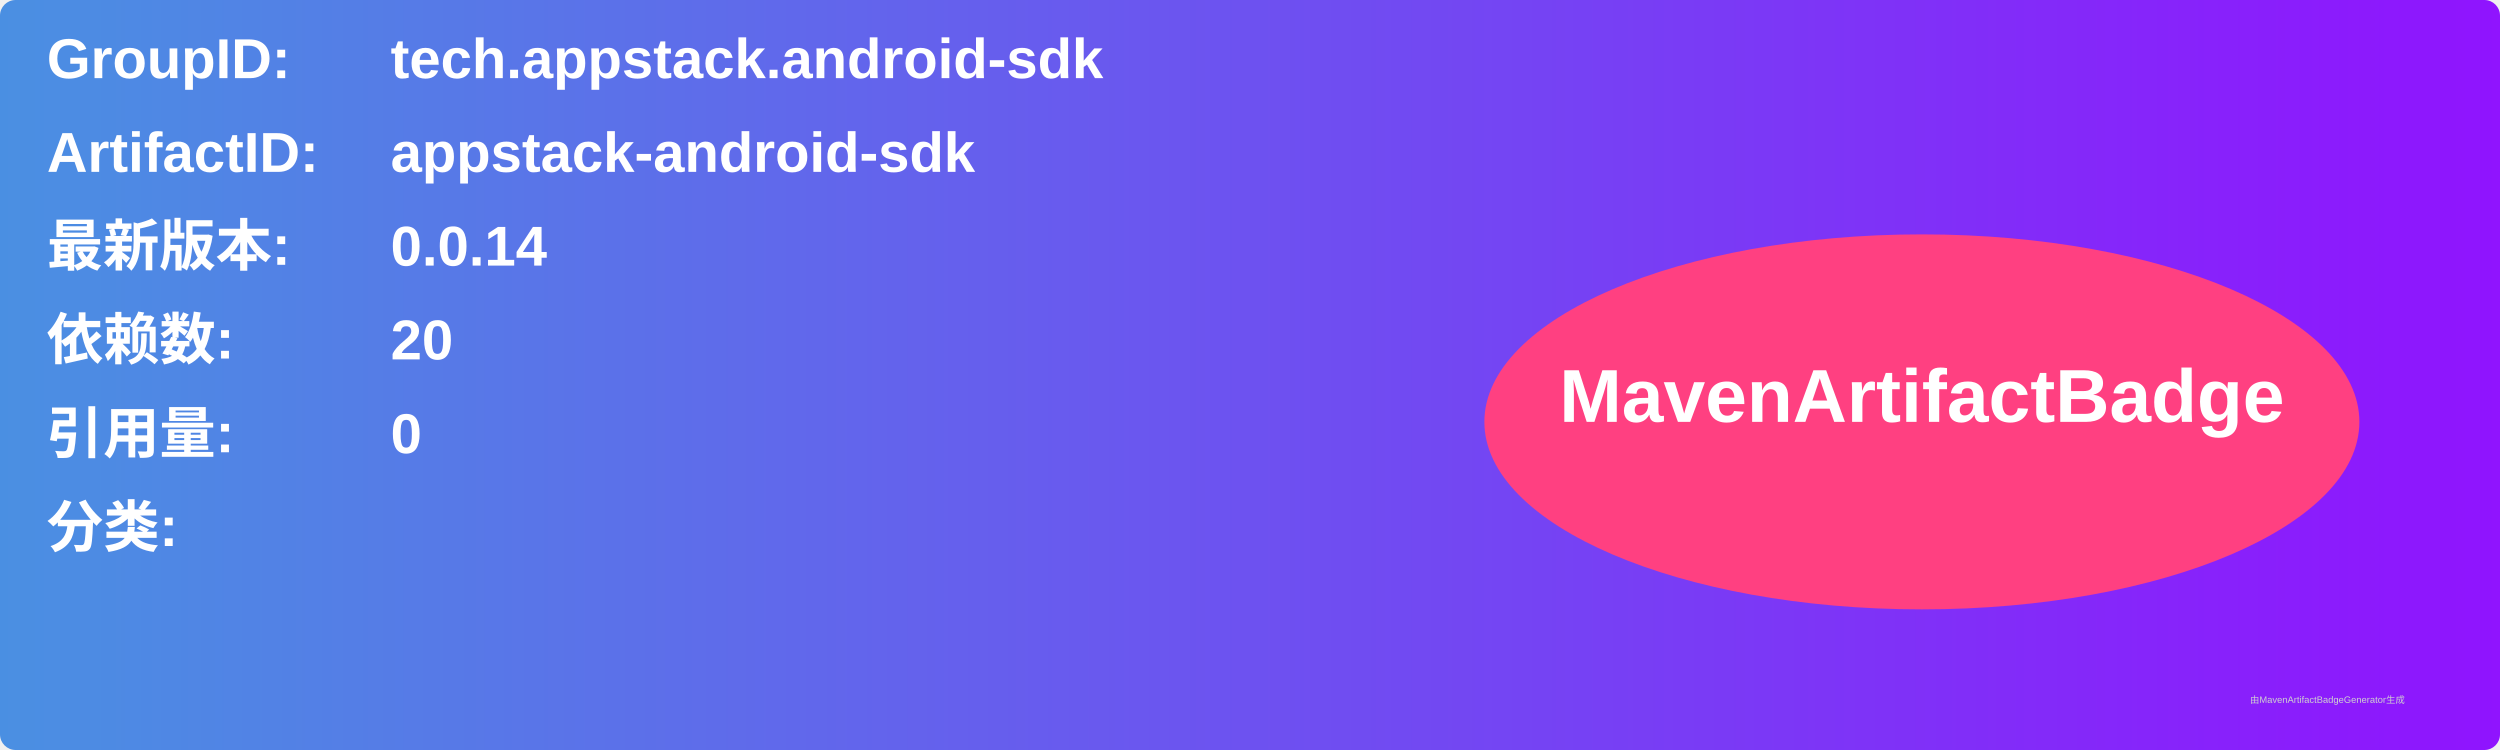
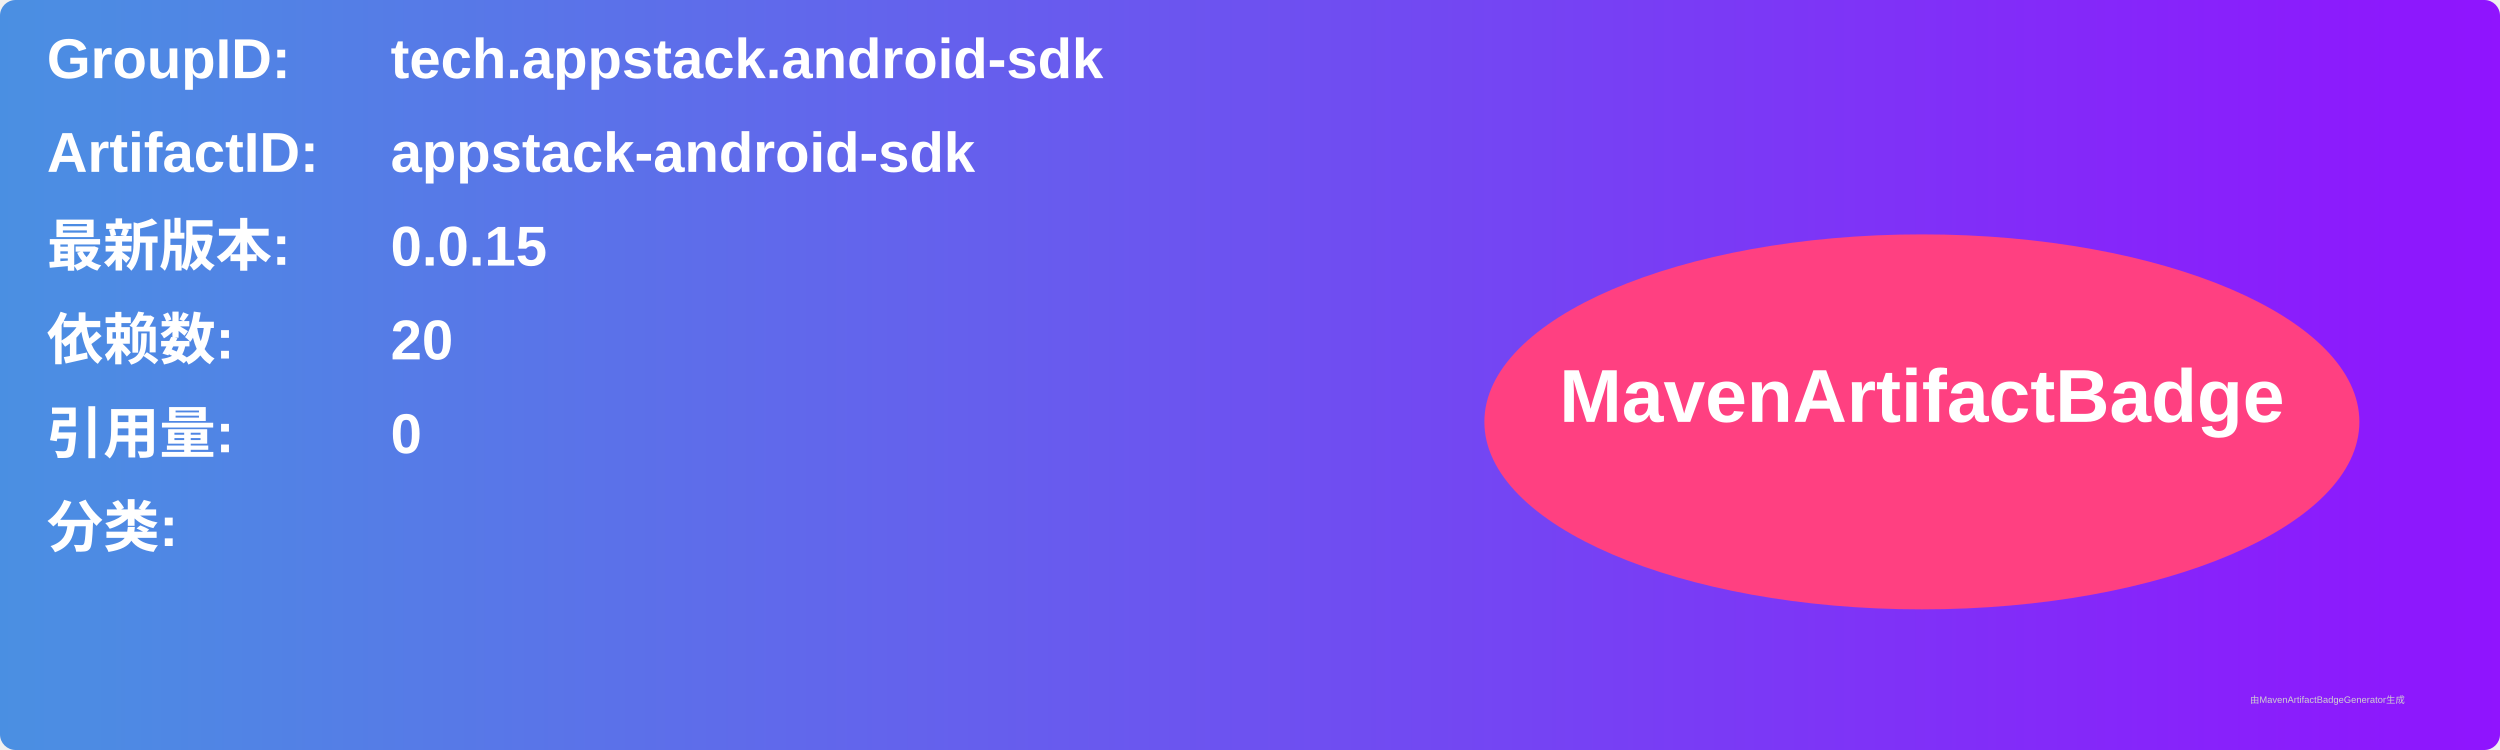
<svg xmlns="http://www.w3.org/2000/svg" width="800" height="240" viewBox="0 0 800 240">
  <linearGradient id="grad" x1="0%" y1="0%" x2="100%" y2="0%">
    <stop offset="0%" stop-color="#4a90e2" />
    <stop offset="100%" stop-color="#9013fe" />
  </linearGradient>
  <rect width="100%" height="100%" rx="5" ry="5" fill="url(#grad)" />
  <g transform="translate(15, 15)">
    <text x="0" y="10" font-family="Arial" font-size="18" fill="white" font-weight="bold" width="260">GroupID:</text>
    <text x="110" y="10" font-family="Arial" font-size="18" fill="white" font-weight="bold" width="460">tech.appstack.android-sdk</text>
    <text x="0" y="40" font-family="Arial" font-size="18" fill="white" font-weight="bold" width="260">ArtifactID:</text>
    <text x="110" y="40" font-family="Arial" font-size="18" fill="white" font-weight="bold" width="460">appstack-android-sdk</text>
    <text x="0" y="70" font-family="Arial" font-size="18" fill="white" font-weight="bold">最新版本:</text>
    <text x="110" y="70" font-family="Arial" font-size="18" fill="white" font-weight="bold">
-       <tspan font-weight="bold">0.0.14</tspan>
+       <tspan font-weight="bold">0.0.15</tspan>
    </text>
    <text x="0" y="100" font-family="Arial" font-size="18" fill="white" font-weight="bold">依赖数: </text>
    <text x="110" y="100" font-family="Arial" font-size="18" fill="white">
      <tspan font-weight="bold">20</tspan>
    </text>
    <text x="0" y="130" font-family="Arial" font-size="18" fill="white" font-weight="bold">引用量: </text>
    <text x="110" y="130" font-family="Arial" font-size="18" fill="white">
      <tspan font-weight="bold">0</tspan>
    </text>
    <text x="0" y="160" font-family="Arial" font-size="18" fill="white" font-weight="bold">分类:</text>
    <text x="10" y="190" font-family="Arial" font-size="10" fill="white">
      <tspan font-weight="bold" />
    </text>
    <ellipse cx="600" cy="120" rx="140" ry="60" fill="#ff4081" />
    <text x="600" y="120" text-anchor="middle" font-family="Arial" font-size="24" fill="white" font-weight="bold">MavenArtifactBadge</text>
  </g>
  <text x="720" y="225" font-family="Arial" font-size="3" fill="#d0d0d0">由MavenArtifactBadgeGenerator生成</text>
</svg>
